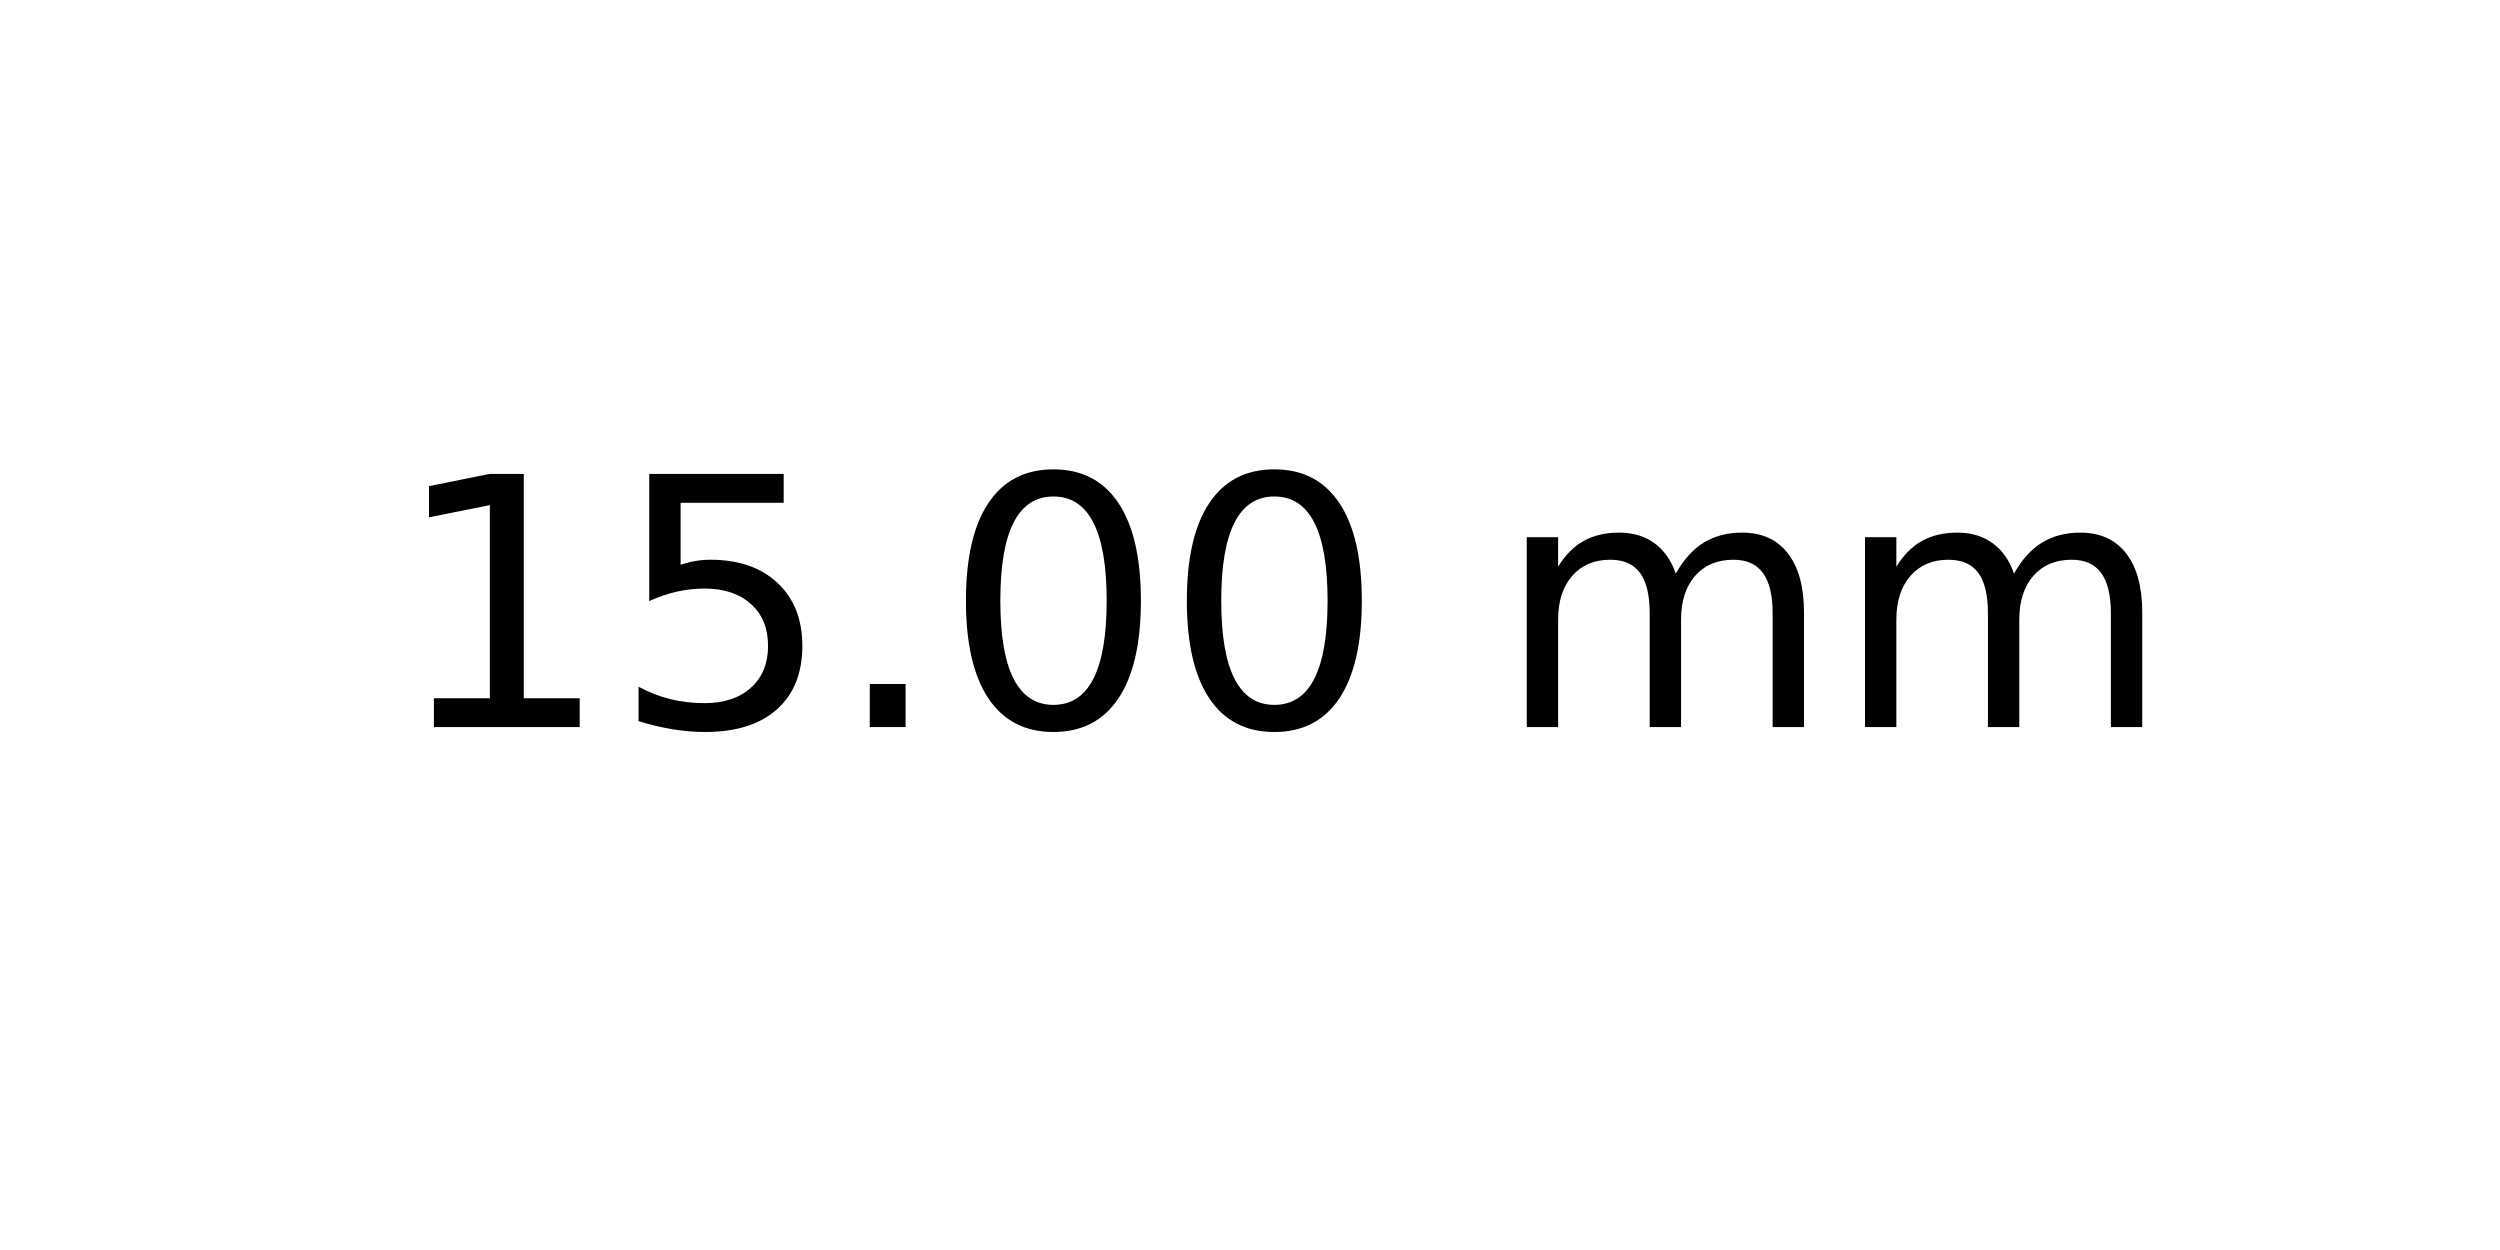
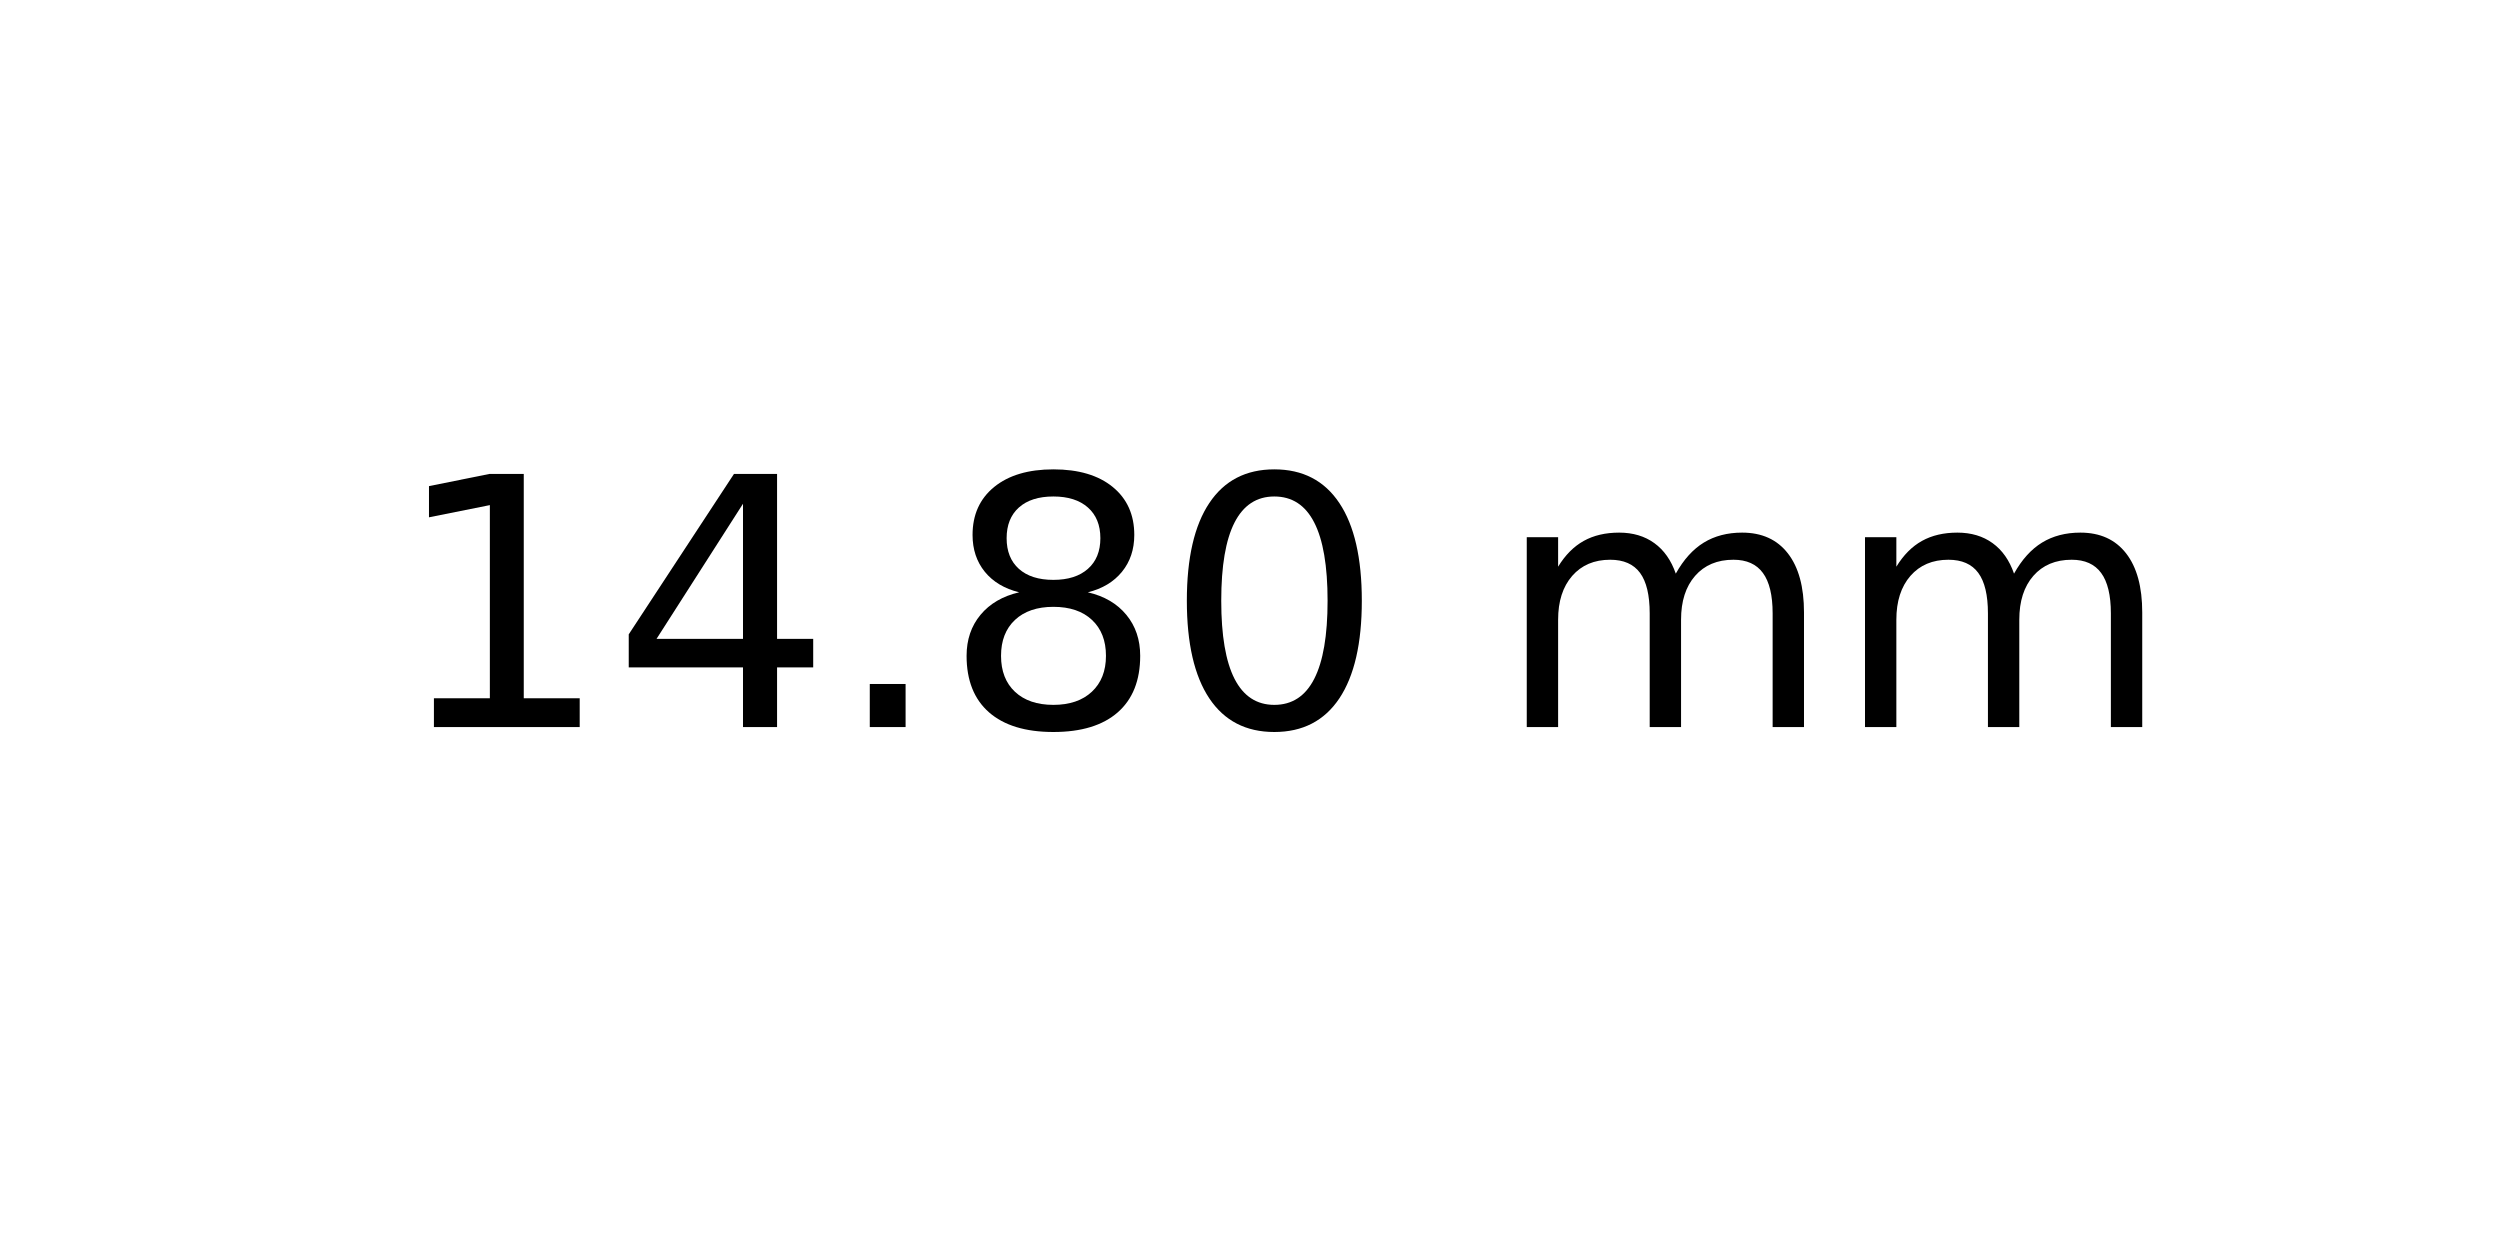
<svg xmlns="http://www.w3.org/2000/svg" xmlns:xlink="http://www.w3.org/1999/xlink" width="72pt" height="36pt" viewBox="0 0 72 36" version="1.1">
  <defs>
    <style type="text/css">*{stroke-linejoin: round; stroke-linecap: butt}</style>
  </defs>
  <g id="figure_1">
    <g id="axes_1">
      <g id="text_1">
        <g transform="translate(11.25625 20.93937) scale(0.1 -0.1)">
          <defs>
            <path id="DejaVuSans-31" d="M 794 531  L 1825 531  L 1825 4091  L 703 3866  L 703 4441  L 1819 4666  L 2450 4666  L 2450 531  L 3481 531  L 3481 0  L 794 0  L 794 531  z " transform="scale(0.015625)" />
-             <path id="DejaVuSans-35" d="M 691 4666  L 3169 4666  L 3169 4134  L 1269 4134  L 1269 2991  Q 1406 3038 1543 3061  Q 1681 3084 1819 3084  Q 2600 3084 3056 2656  Q 3513 2228 3513 1497  Q 3513 744 3044 326  Q 2575 -91 1722 -91  Q 1428 -91 1123 -41  Q 819 9 494 109  L 494 744  Q 775 591 1075 516  Q 1375 441 1709 441  Q 2250 441 2565 725  Q 2881 1009 2881 1497  Q 2881 1984 2565 2268  Q 2250 2553 1709 2553  Q 1456 2553 1204 2497  Q 953 2441 691 2322  L 691 4666  z " transform="scale(0.015625)" />
+             <path id="DejaVuSans-34" d="M 2419 4116  L 825 1625  L 2419 1625  L 2419 4116  z M 2253 4666  L 3047 4666  L 3047 1625  L 3713 1625  L 3713 1100  L 3047 1100  L 3047 0  L 2419 0  L 2419 1100  L 313 1100  L 313 1709  L 2253 4666  z " transform="scale(0.015625)" />
            <path id="DejaVuSans-2e" d="M 684 794  L 1344 794  L 1344 0  L 684 0  L 684 794  z " transform="scale(0.015625)" />
+             <path id="DejaVuSans-38" d="M 2034 2216  Q 1584 2216 1326 1975  Q 1069 1734 1069 1313  Q 1069 891 1326 650  Q 1584 409 2034 409  Q 2484 409 2743 651  Q 3003 894 3003 1313  Q 3003 1734 2745 1975  Q 2488 2216 2034 2216  z M 1403 2484  Q 997 2584 770 2862  Q 544 3141 544 3541  Q 544 4100 942 4425  Q 1341 4750 2034 4750  Q 2731 4750 3128 4425  Q 3525 4100 3525 3541  Q 3525 3141 3298 2862  Q 3072 2584 2669 2484  Q 3125 2378 3379 2068  Q 3634 1759 3634 1313  Q 3634 634 3220 271  Q 2806 -91 2034 -91  Q 1263 -91 848 271  Q 434 634 434 1313  Q 434 1759 690 2068  Q 947 2378 1403 2484  z M 1172 3481  Q 1172 3119 1398 2916  Q 1625 2713 2034 2713  Q 2441 2713 2670 2916  Q 2900 3119 2900 3481  Q 2900 3844 2670 4047  Q 2441 4250 2034 4250  Q 1625 4250 1398 4047  Q 1172 3844 1172 3481  z " transform="scale(0.015625)" />
            <path id="DejaVuSans-30" d="M 2034 4250  Q 1547 4250 1301 3770  Q 1056 3291 1056 2328  Q 1056 1369 1301 889  Q 1547 409 2034 409  Q 2525 409 2770 889  Q 3016 1369 3016 2328  Q 3016 3291 2770 3770  Q 2525 4250 2034 4250  z M 2034 4750  Q 2819 4750 3233 4129  Q 3647 3509 3647 2328  Q 3647 1150 3233 529  Q 2819 -91 2034 -91  Q 1250 -91 836 529  Q 422 1150 422 2328  Q 422 3509 836 4129  Q 1250 4750 2034 4750  z " transform="scale(0.015625)" />
            <path id="DejaVuSans-20" transform="scale(0.015625)" />
            <path id="DejaVuSans-6d" d="M 3328 2828  Q 3544 3216 3844 3400  Q 4144 3584 4550 3584  Q 5097 3584 5394 3201  Q 5691 2819 5691 2113  L 5691 0  L 5113 0  L 5113 2094  Q 5113 2597 4934 2840  Q 4756 3084 4391 3084  Q 3944 3084 3684 2787  Q 3425 2491 3425 1978  L 3425 0  L 2847 0  L 2847 2094  Q 2847 2600 2669 2842  Q 2491 3084 2119 3084  Q 1678 3084 1418 2786  Q 1159 2488 1159 1978  L 1159 0  L 581 0  L 581 3500  L 1159 3500  L 1159 2956  Q 1356 3278 1631 3431  Q 1906 3584 2284 3584  Q 2666 3584 2933 3390  Q 3200 3197 3328 2828  z " transform="scale(0.015625)" />
          </defs>
          <use xlink:href="#DejaVuSans-31" />
-           <use xlink:href="#DejaVuSans-35" x="63.623" />
+           <use xlink:href="#DejaVuSans-34" x="63.623" />
          <use xlink:href="#DejaVuSans-2e" x="127.246" />
-           <use xlink:href="#DejaVuSans-30" x="159.033" />
+           <use xlink:href="#DejaVuSans-38" x="159.033" />
          <use xlink:href="#DejaVuSans-30" x="222.656" />
          <use xlink:href="#DejaVuSans-20" x="286.279" />
          <use xlink:href="#DejaVuSans-6d" x="318.066" />
          <use xlink:href="#DejaVuSans-6d" x="415.479" />
        </g>
      </g>
    </g>
  </g>
</svg>
